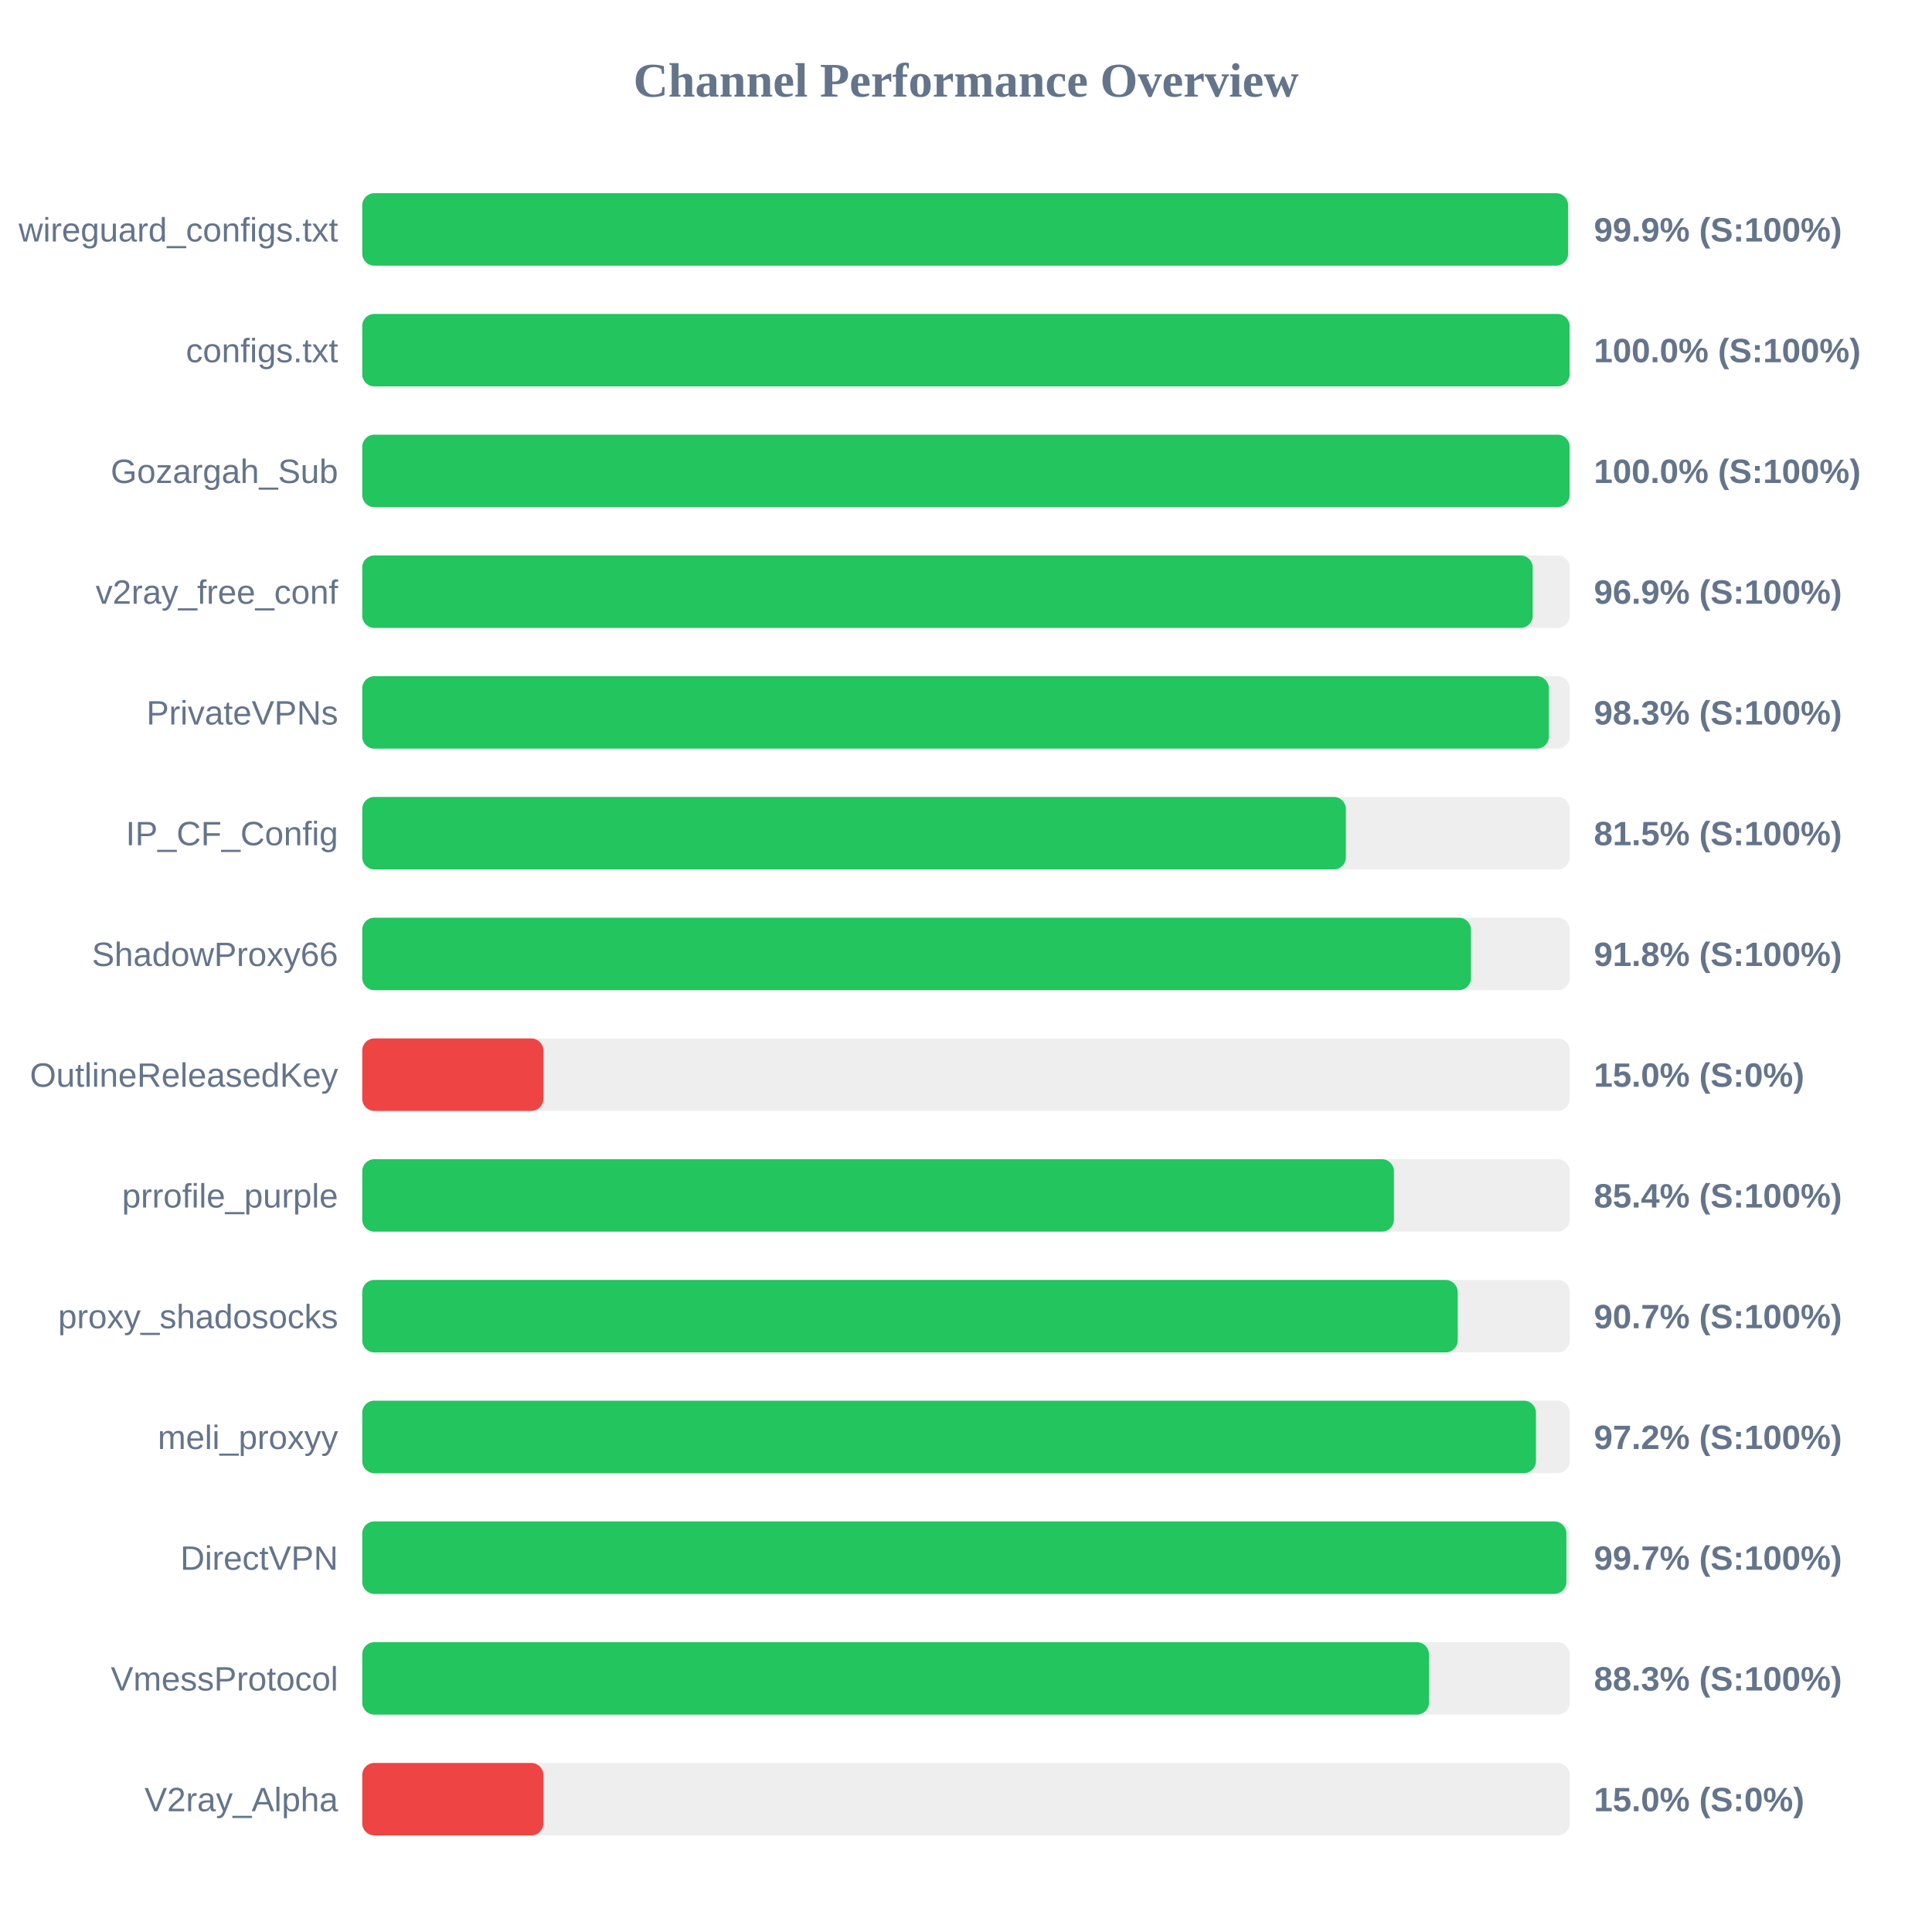
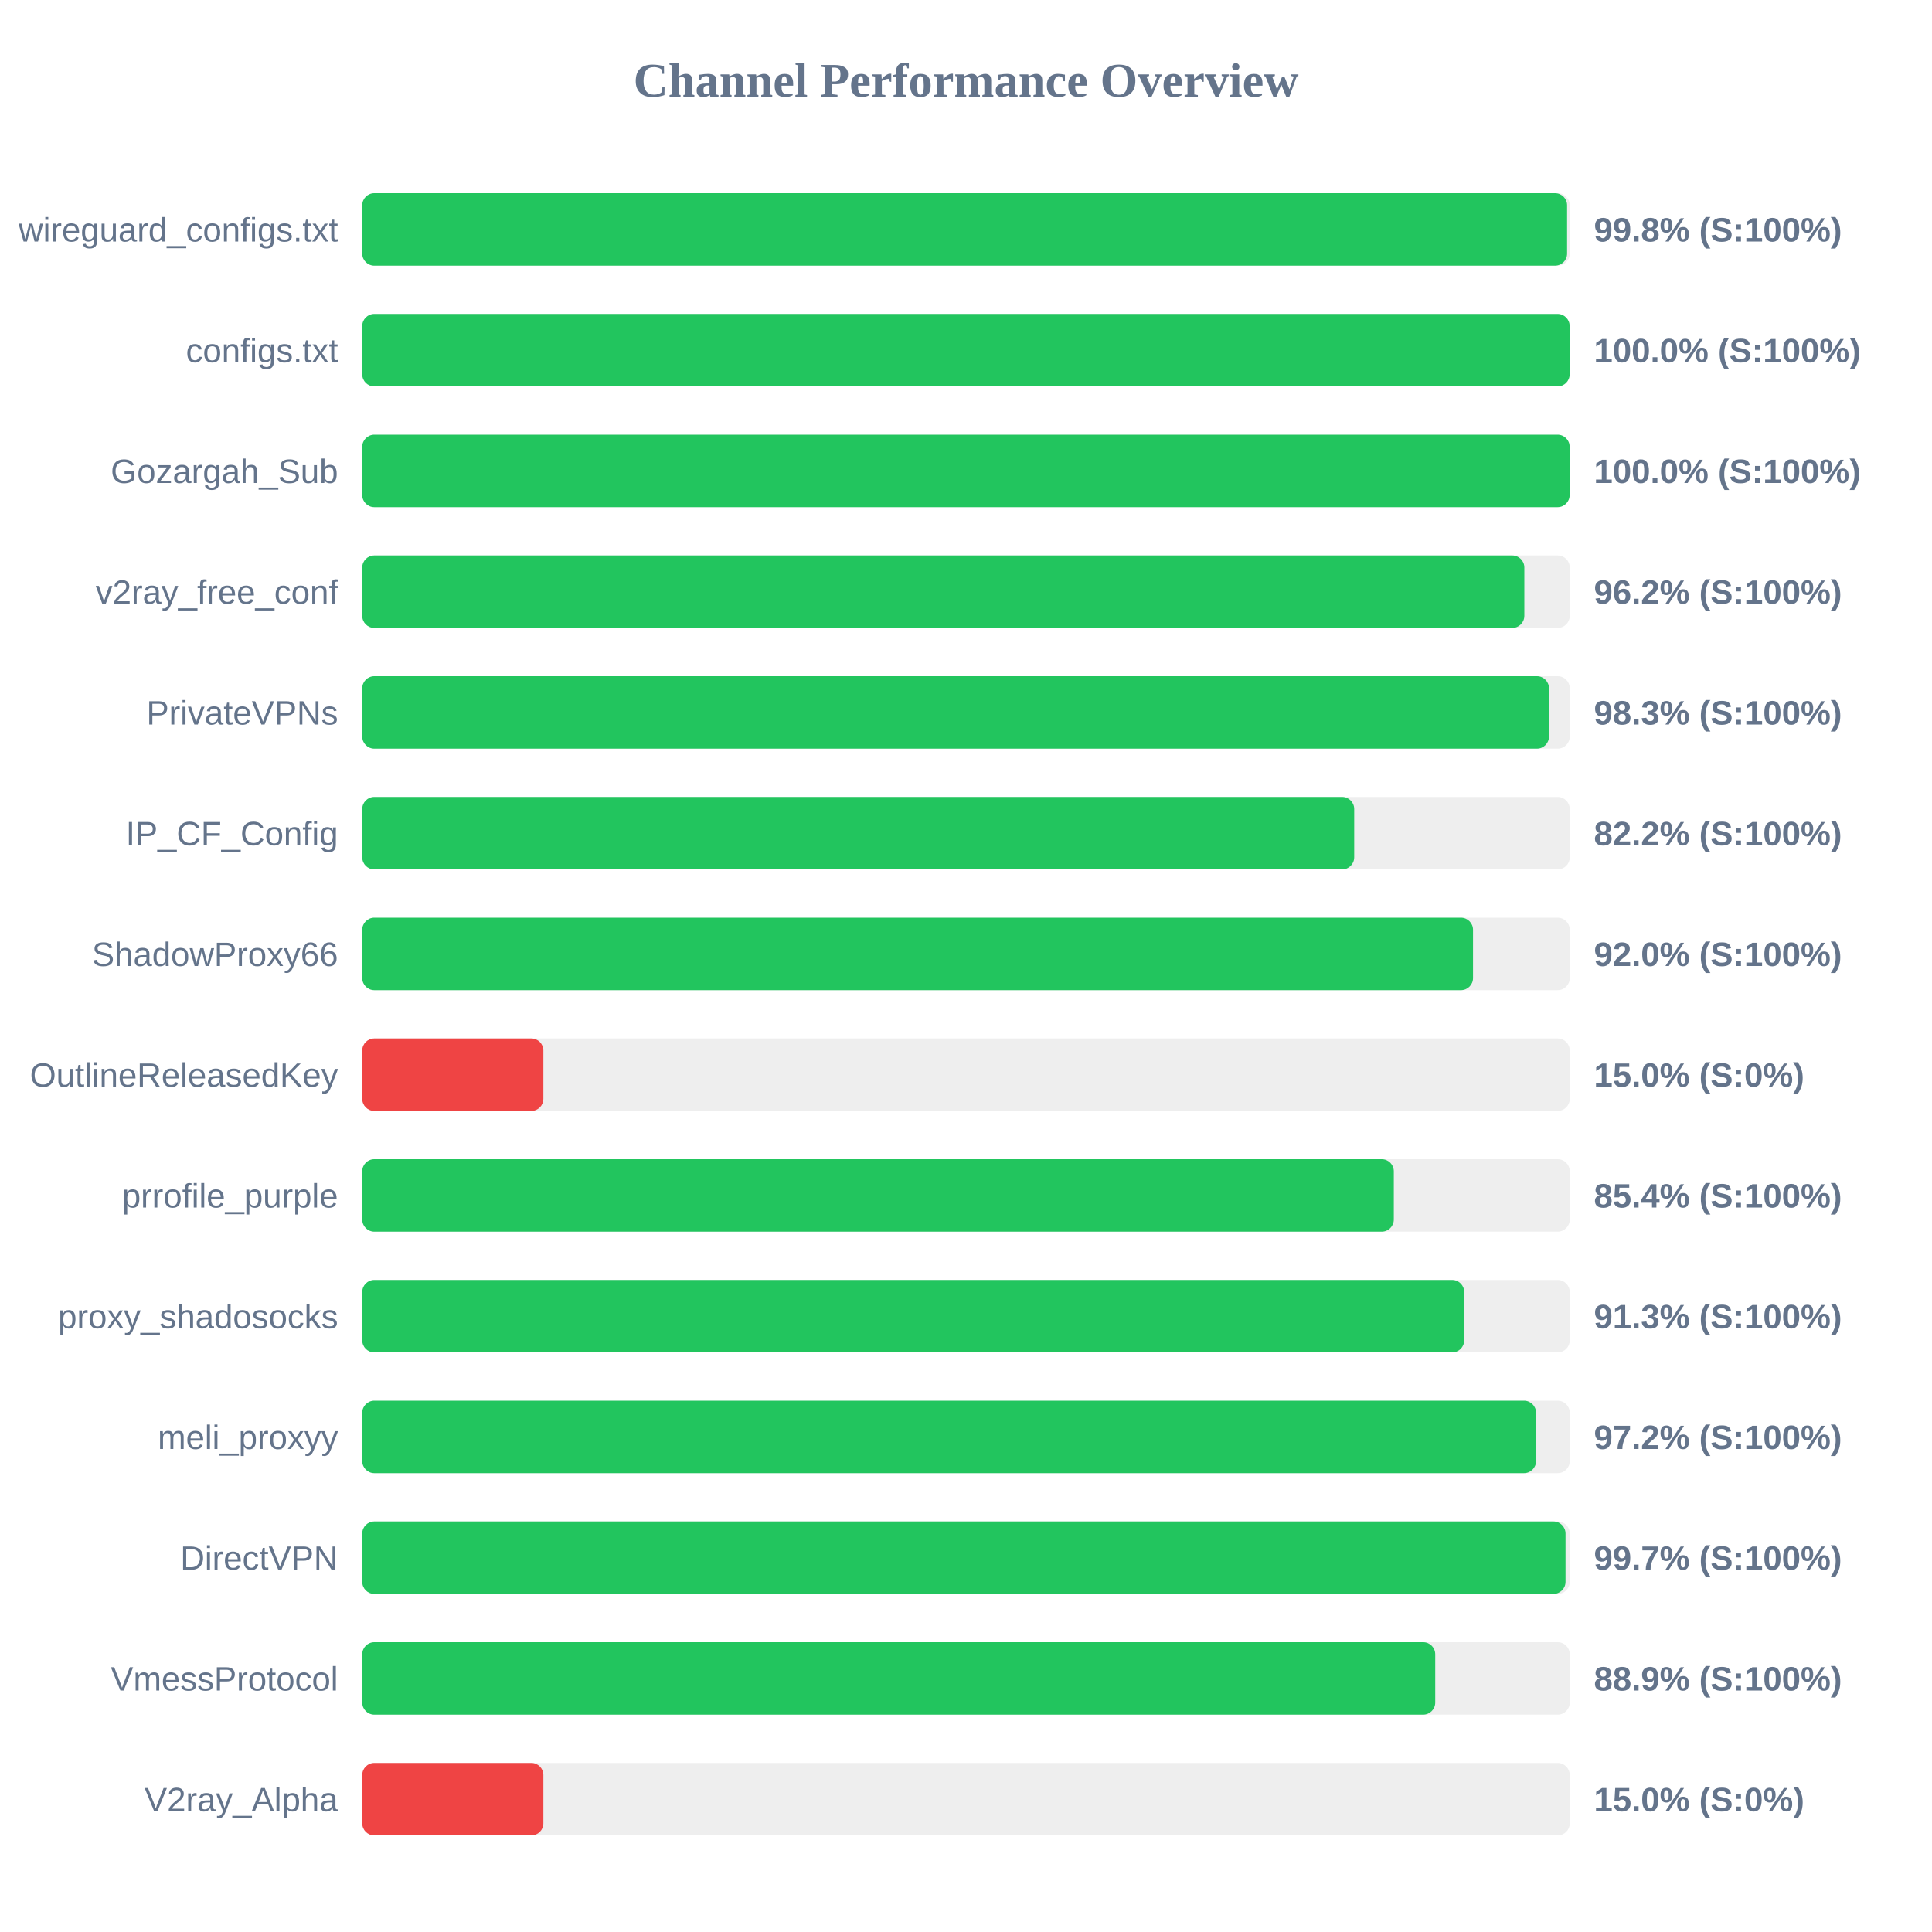
<svg xmlns="http://www.w3.org/2000/svg" width="800" height="800" version="1.1">
  <style>
        .row { font: 14px Arial; fill: #64748b; }
        .score { font: bold 14px Arial; fill: #64748b; }
    </style>
  <text x="400" y="40" text-anchor="middle" font-size="20px" font-weight="bold" fill="#64748b">Channel Performance Overview</text>
  <rect x="150" y="80" width="500" height="30" fill="#eee" rx="5" />
-   <rect x="150" y="80" width="499.3" height="30" fill="#22c55e" rx="5" />
+   <rect x="150" y="80" width="498.9" height="30" fill="#22c55e" rx="5" />
  <text x="140" y="100" text-anchor="end" class="row">wireguard_configs.txt</text>
-   <text x="660" y="100" text-anchor="start" class="score">99.9% (S:100%)</text>
+   <text x="660" y="100" text-anchor="start" class="score">99.8% (S:100%)</text>
  <rect x="150" y="130" width="500" height="30" fill="#eee" rx="5" />
  <rect x="150" y="130" width="499.95" height="30" fill="#22c55e" rx="5" />
  <text x="140" y="150" text-anchor="end" class="row">configs.txt</text>
  <text x="660" y="150" text-anchor="start" class="score">100.0% (S:100%)</text>
  <rect x="150" y="180" width="500" height="30" fill="#eee" rx="5" />
  <rect x="150" y="180" width="499.95" height="30" fill="#22c55e" rx="5" />
  <text x="140" y="200" text-anchor="end" class="row">Gozargah_Sub</text>
  <text x="660" y="200" text-anchor="start" class="score">100.0% (S:100%)</text>
  <rect x="150" y="230" width="500" height="30" fill="#eee" rx="5" />
-   <rect x="150" y="230" width="484.65" height="30" fill="#22c55e" rx="5" />
+   <rect x="150" y="230" width="481.2" height="30" fill="#22c55e" rx="5" />
  <text x="140" y="250" text-anchor="end" class="row">v2ray_free_conf</text>
-   <text x="660" y="250" text-anchor="start" class="score">96.9% (S:100%)</text>
+   <text x="660" y="250" text-anchor="start" class="score">96.2% (S:100%)</text>
  <rect x="150" y="280" width="500" height="30" fill="#eee" rx="5" />
-   <rect x="150" y="280" width="491.35" height="30" fill="#22c55e" rx="5" />
+   <rect x="150" y="280" width="491.4" height="30" fill="#22c55e" rx="5" />
  <text x="140" y="300" text-anchor="end" class="row">PrivateVPNs</text>
  <text x="660" y="300" text-anchor="start" class="score">98.3% (S:100%)</text>
  <rect x="150" y="330" width="500" height="30" fill="#eee" rx="5" />
-   <rect x="150" y="330" width="407.3" height="30" fill="#22c55e" rx="5" />
+   <rect x="150" y="330" width="410.75" height="30" fill="#22c55e" rx="5" />
  <text x="140" y="350" text-anchor="end" class="row">IP_CF_Config</text>
-   <text x="660" y="350" text-anchor="start" class="score">81.5% (S:100%)</text>
+   <text x="660" y="350" text-anchor="start" class="score">82.2% (S:100%)</text>
  <rect x="150" y="380" width="500" height="30" fill="#eee" rx="5" />
-   <rect x="150" y="380" width="459.1" height="30" fill="#22c55e" rx="5" />
+   <rect x="150" y="380" width="459.95" height="30" fill="#22c55e" rx="5" />
  <text x="140" y="400" text-anchor="end" class="row">ShadowProxy66</text>
-   <text x="660" y="400" text-anchor="start" class="score">91.8% (S:100%)</text>
+   <text x="660" y="400" text-anchor="start" class="score">92.0% (S:100%)</text>
  <rect x="150" y="430" width="500" height="30" fill="#eee" rx="5" />
  <rect x="150" y="430" width="75.0" height="30" fill="#ef4444" rx="5" />
  <text x="140" y="450" text-anchor="end" class="row">OutlineReleasedKey</text>
  <text x="660" y="450" text-anchor="start" class="score">15.0% (S:0%)</text>
  <rect x="150" y="480" width="500" height="30" fill="#eee" rx="5" />
-   <rect x="150" y="480" width="427.2" height="30" fill="#22c55e" rx="5" />
+   <rect x="150" y="480" width="427.15" height="30" fill="#22c55e" rx="5" />
  <text x="140" y="500" text-anchor="end" class="row">prrofile_purple</text>
  <text x="660" y="500" text-anchor="start" class="score">85.4% (S:100%)</text>
  <rect x="150" y="530" width="500" height="30" fill="#eee" rx="5" />
-   <rect x="150" y="530" width="453.6" height="30" fill="#22c55e" rx="5" />
+   <rect x="150" y="530" width="456.3" height="30" fill="#22c55e" rx="5" />
  <text x="140" y="550" text-anchor="end" class="row">proxy_shadosocks</text>
-   <text x="660" y="550" text-anchor="start" class="score">90.7% (S:100%)</text>
+   <text x="660" y="550" text-anchor="start" class="score">91.3% (S:100%)</text>
  <rect x="150" y="580" width="500" height="30" fill="#eee" rx="5" />
-   <rect x="150" y="580" width="486.0" height="30" fill="#22c55e" rx="5" />
+   <rect x="150" y="580" width="486.05" height="30" fill="#22c55e" rx="5" />
  <text x="140" y="600" text-anchor="end" class="row">meli_proxyy</text>
  <text x="660" y="600" text-anchor="start" class="score">97.2% (S:100%)</text>
  <rect x="150" y="630" width="500" height="30" fill="#eee" rx="5" />
-   <rect x="150" y="630" width="498.6" height="30" fill="#22c55e" rx="5" />
+   <rect x="150" y="630" width="498.25" height="30" fill="#22c55e" rx="5" />
  <text x="140" y="650" text-anchor="end" class="row">DirectVPN</text>
  <text x="660" y="650" text-anchor="start" class="score">99.7% (S:100%)</text>
  <rect x="150" y="680" width="500" height="30" fill="#eee" rx="5" />
-   <rect x="150" y="680" width="441.7" height="30" fill="#22c55e" rx="5" />
+   <rect x="150" y="680" width="444.3" height="30" fill="#22c55e" rx="5" />
  <text x="140" y="700" text-anchor="end" class="row">VmessProtocol</text>
-   <text x="660" y="700" text-anchor="start" class="score">88.3% (S:100%)</text>
+   <text x="660" y="700" text-anchor="start" class="score">88.9% (S:100%)</text>
  <rect x="150" y="730" width="500" height="30" fill="#eee" rx="5" />
  <rect x="150" y="730" width="75.0" height="30" fill="#ef4444" rx="5" />
  <text x="140" y="750" text-anchor="end" class="row">V2ray_Alpha</text>
  <text x="660" y="750" text-anchor="start" class="score">15.0% (S:0%)</text>
</svg>
